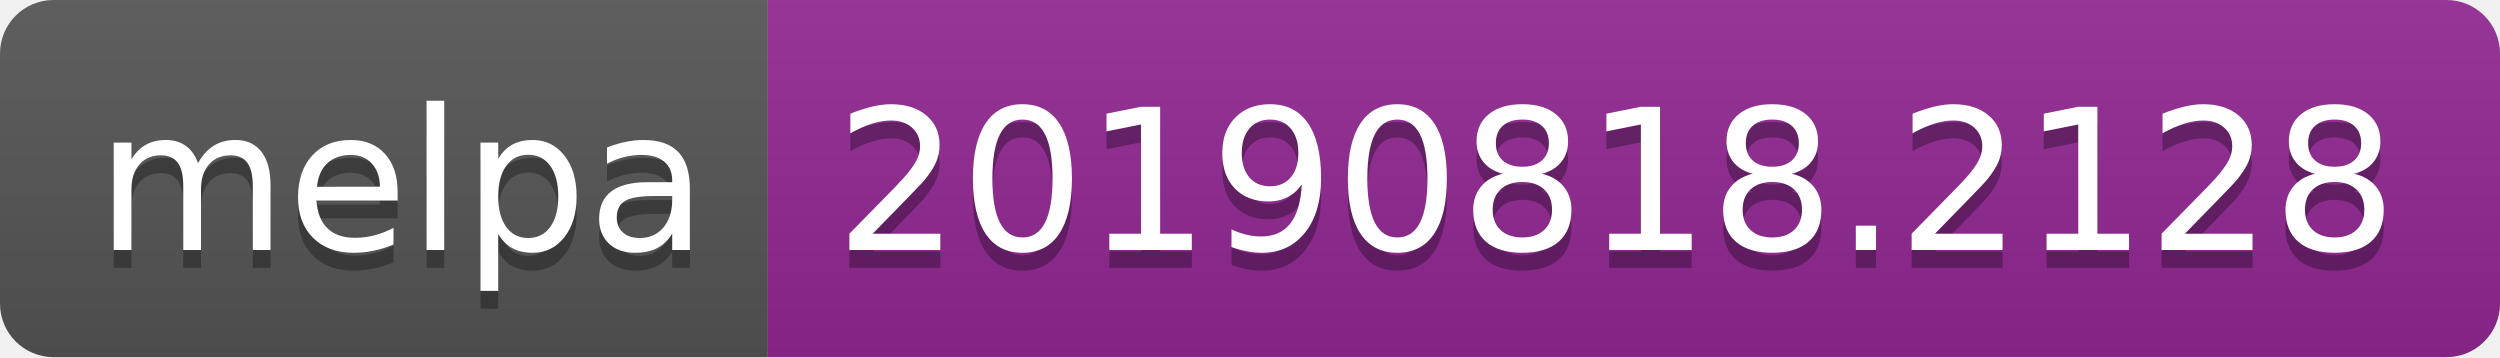
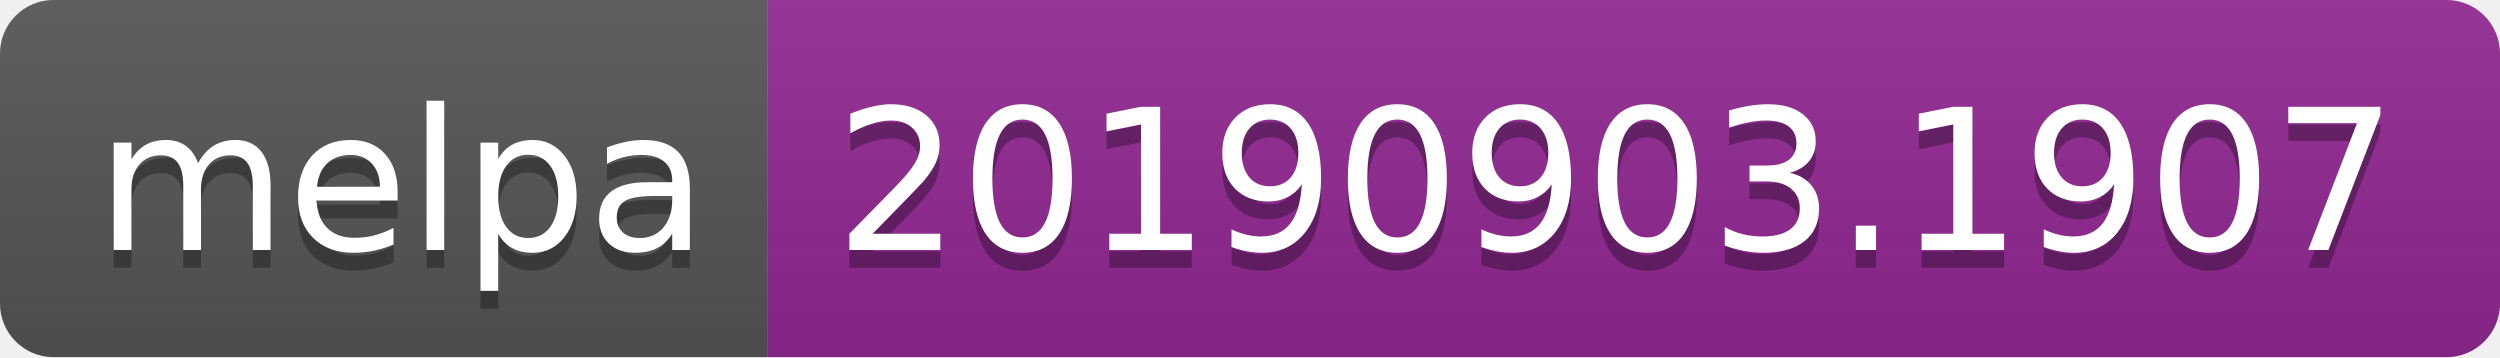
<svg xmlns="http://www.w3.org/2000/svg" width="140" height="20">
  <linearGradient id="b" x2="0" y2="100%">
    <stop offset="0" stop-color="#bbb" stop-opacity=".1" />
    <stop offset="1" stop-opacity=".1" />
  </linearGradient>
  <clipPath id="a">
    <rect width="140" height="20" rx="3" fill="#fff" />
  </clipPath>
  <g clip-path="url(#a)">
    <path fill="#555" d="M0 0h43v20H0z" />
    <path fill="#922793" d="M43 0h97v20H43z" />
    <path fill="url(#b)" d="M0 0h140v20H0z" />
  </g>
  <g fill="#fff" text-anchor="middle" font-family="DejaVu Sans,Verdana,Geneva,sans-serif" font-size="110">
    <text x="225" y="150" fill="#010101" fill-opacity=".3" transform="scale(.1)" textLength="330">melpa</text>
    <text x="225" y="140" transform="scale(.1)" textLength="330">melpa</text>
-     <text x="905" y="150" fill="#010101" fill-opacity=".3" transform="scale(.1)" textLength="870">20190818.2128</text>
-     <text x="905" y="140" transform="scale(.1)" textLength="870">20190818.2128</text>
+     <text x="905" y="150" fill="#010101" fill-opacity=".3" transform="scale(.1)" textLength="870">20190903.1907</text>
+     <text x="905" y="140" transform="scale(.1)" textLength="870">20190903.1907</text>
  </g>
</svg>
